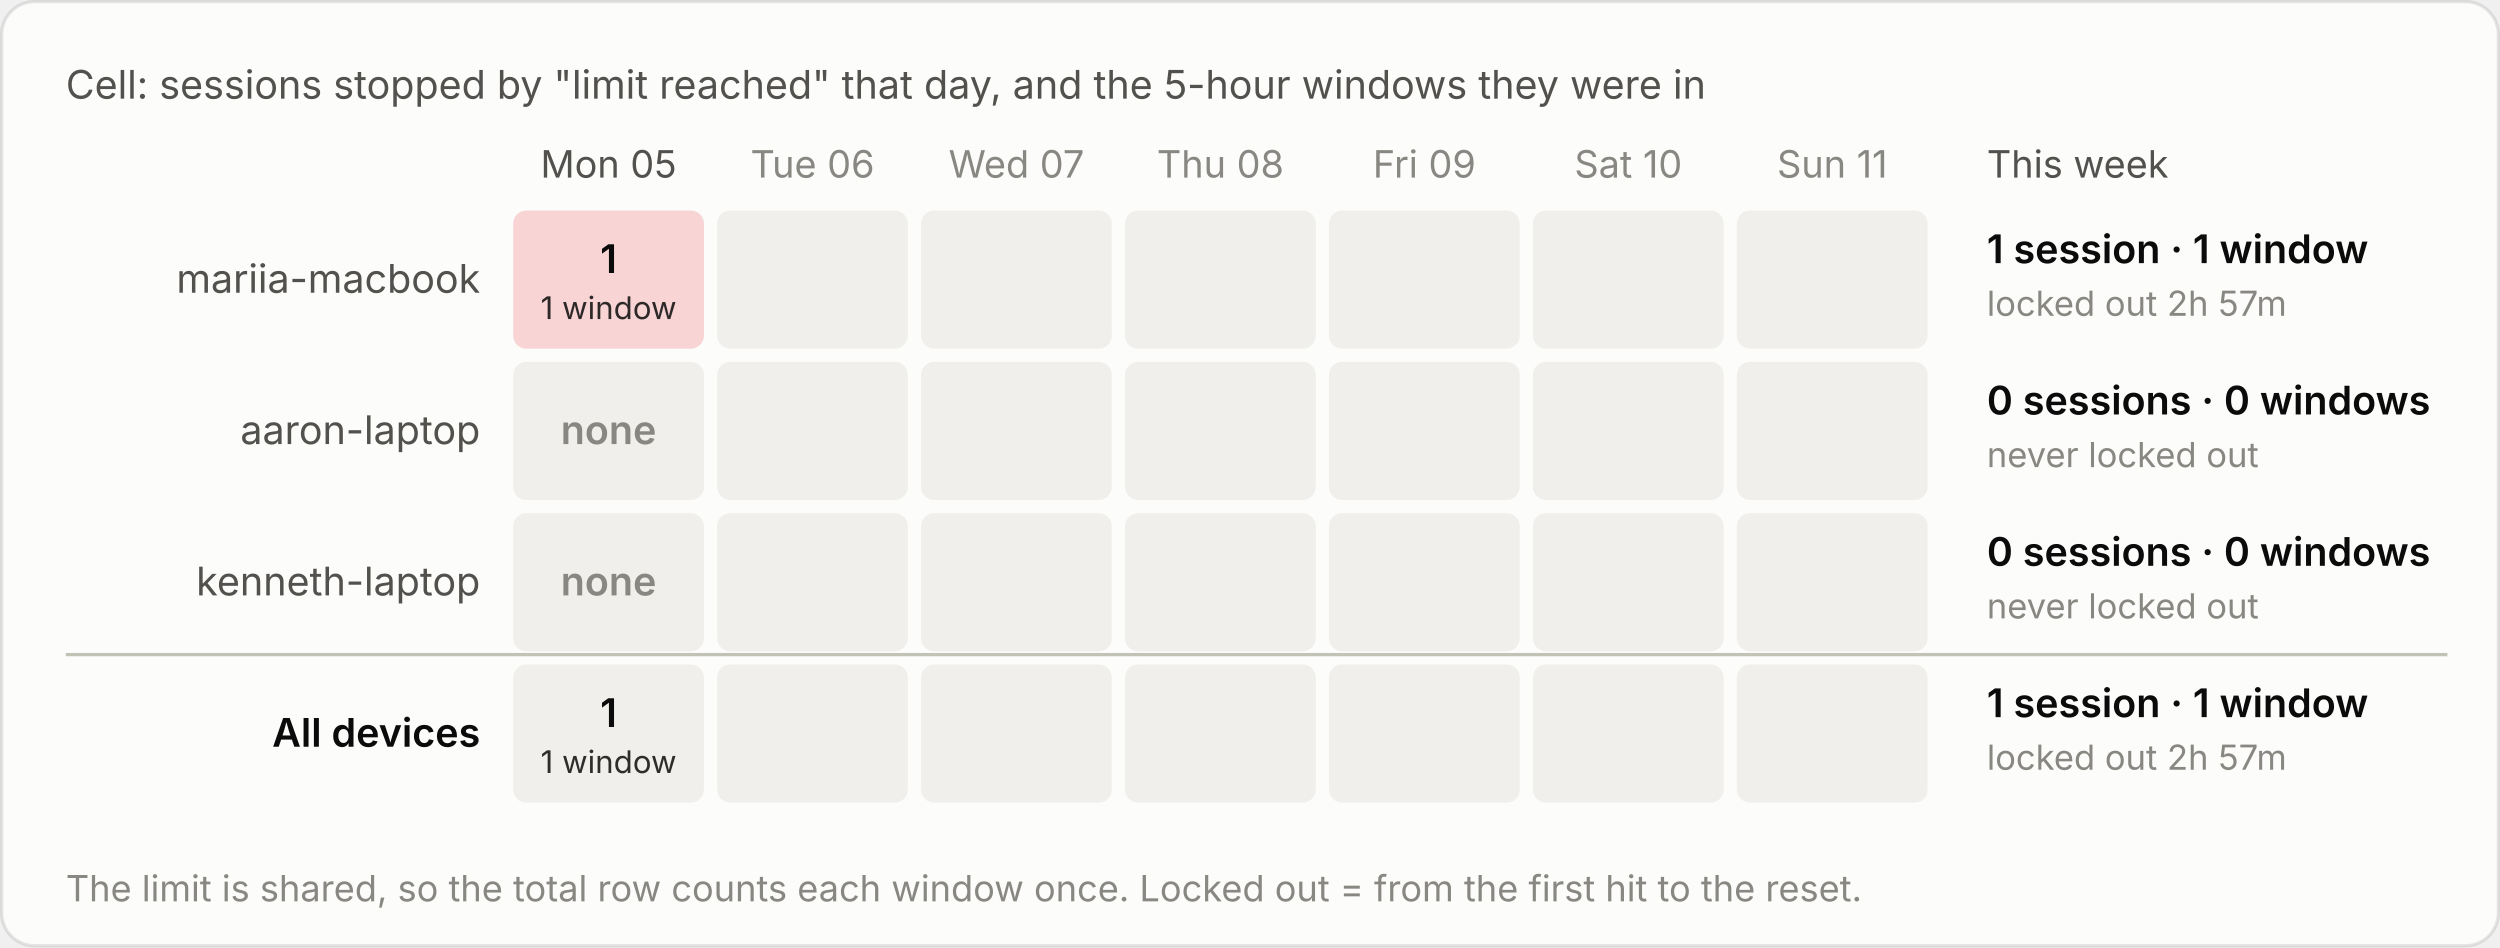
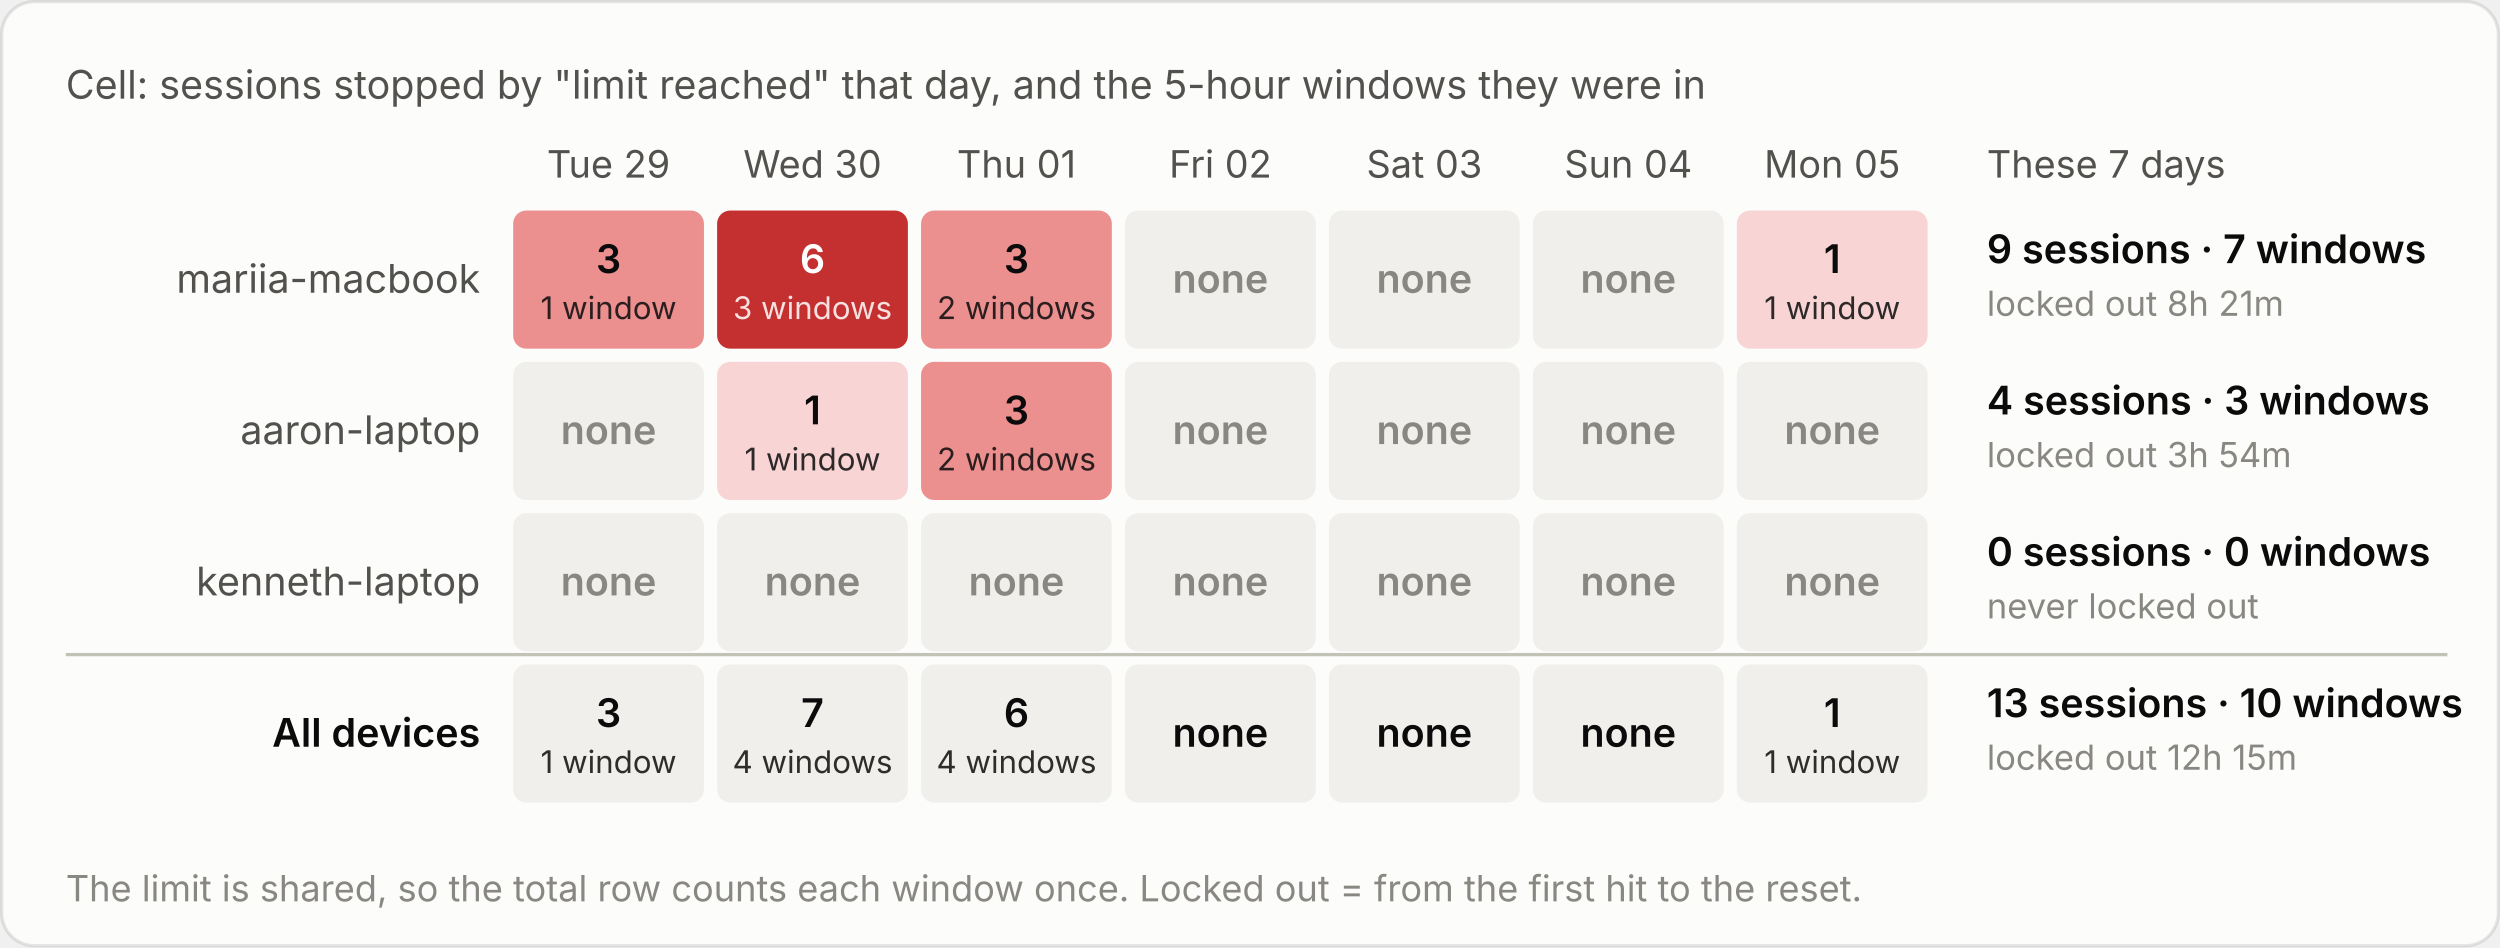
<svg xmlns="http://www.w3.org/2000/svg" viewBox="0 0 760 288" width="760" height="288" role="img" aria-label="Cell: sessions stopped by &quot;limit reached&quot; that day, and the 5-hour windows they were in">
  <style>text{font-family:system-ui,-apple-system,"Segoe UI",sans-serif;font-variant-numeric:tabular-nums}.bg{fill:#fcfcfb;stroke:rgba(11,11,11,.10)}.tp{fill:#0b0b0b}.ts{fill:#52514e}.tm{fill:#898781}.grid{stroke:#e1e0d9;stroke-width:1}.base{stroke:#c3c2b7;stroke-width:1}.so{fill:#b5b3ad}.lo{stroke:#b5b3ad}.qe{fill:#f0efec}.ring{stroke:#fcfcfb}.area{fill-opacity:.1}.s0{fill:#2a78d6}.l0{stroke:#2a78d6}.s1{fill:#eb6834}.l1{stroke:#eb6834}.s2{fill:#1baf7a}.l2{stroke:#1baf7a}.s3{fill:#eda100}.l3{stroke:#eda100}.s4{fill:#e87ba4}.l4{stroke:#e87ba4}.s5{fill:#008300}.l5{stroke:#008300}.s6{fill:#4a3aa7}.l6{stroke:#4a3aa7}.s7{fill:#e34948}.l7{stroke:#e34948}.q0{fill:#cde2fb}.q1{fill:#9ec5f4}.q2{fill:#6da7ec}.q3{fill:#3987e5}.q4{fill:#256abf}.q5{fill:#184f95}.q6{fill:#0d366b}.r0{fill:#f8d4d4}.r1{fill:#ec8f8f}.r2{fill:#c42f2f}.a0{fill:#fbe3e3}.a1{fill:#f5b8b8}.a2{fill:#ec8f8f}.a3{fill:#d65252}.a4{fill:#a82525}.tq0{fill:#0b0b0b}.tq1{fill:#0b0b0b}.tq2{fill:#0b0b0b}.tq3{fill:#ffffff}.tq4{fill:#ffffff}.tq5{fill:#ffffff}.tq6{fill:#ffffff}.tr0{fill:#0b0b0b}.tr1{fill:#0b0b0b}.tr2{fill:#ffffff}.ta0{fill:#0b0b0b}.ta1{fill:#0b0b0b}.ta2{fill:#0b0b0b}.ta3{fill:#ffffff}.ta4{fill:#ffffff}.tw{fill:#ffffff}@media (prefers-color-scheme:dark){.bg{fill:#1a1a19;stroke:rgba(255,255,255,.10)}.tp{fill:#fff}.ts{fill:#c3c2b7}.tm{fill:#898781}.grid{stroke:#2c2c2a}.base{stroke:#383835}.so{fill:#5c5b57}.lo{stroke:#5c5b57}.qe{fill:#262624}.ring{stroke:#1a1a19}.s0{fill:#3987e5}.l0{stroke:#3987e5}.s1{fill:#d95926}.l1{stroke:#d95926}.s2{fill:#199e70}.l2{stroke:#199e70}.s3{fill:#c98500}.l3{stroke:#c98500}.s4{fill:#d55181}.l4{stroke:#d55181}.s5{fill:#008300}.l5{stroke:#008300}.s6{fill:#9085e9}.l6{stroke:#9085e9}.s7{fill:#e66767}.l7{stroke:#e66767}.q0{fill:#16263a}.q1{fill:#123a66}.q2{fill:#184f95}.q3{fill:#256abf}.q4{fill:#3987e5}.q5{fill:#6da7ec}.q6{fill:#b7d3f6}.r0{fill:#4a2023}.r1{fill:#8c2c2f}.r2{fill:#e25555}.a0{fill:#3a1a1c}.a1{fill:#5e2427}.a2{fill:#8c2c2f}.a3{fill:#c43c3f}.a4{fill:#f07070}.tq0{fill:#ffffff}.tq1{fill:#ffffff}.tq2{fill:#ffffff}.tq3{fill:#ffffff}.tq4{fill:#ffffff}.tq5{fill:#0b0b0b}.tq6{fill:#0b0b0b}.tr0{fill:#ffffff}.tr1{fill:#ffffff}.tr2{fill:#ffffff}.ta0{fill:#ffffff}.ta1{fill:#ffffff}.ta2{fill:#ffffff}.ta3{fill:#ffffff}.ta4{fill:#0b0b0b}.tw{fill:#ffffff}}</style>
  <rect class="bg" x=".5" y=".5" width="759" height="287" rx="10" />
  <text class="ts" x="20" y="30" font-size="12">Cell: sessions stopped by "limit reached" that day, and the 5-hour windows they were in</text>
  <g transform="translate(0,-20)">
-     <text class="ts" x="185.0" y="74" font-size="11.5" text-anchor="middle">Mon 05</text>
-     <text class="tm" x="247.0" y="74" font-size="11.5" text-anchor="middle">Tue 06</text>
-     <text class="tm" x="309.0" y="74" font-size="11.5" text-anchor="middle">Wed 07</text>
-     <text class="tm" x="371.0" y="74" font-size="11.5" text-anchor="middle">Thu 08</text>
-     <text class="tm" x="433.0" y="74" font-size="11.5" text-anchor="middle">Fri 09</text>
-     <text class="tm" x="495.0" y="74" font-size="11.5" text-anchor="middle">Sat 10</text>
-     <text class="tm" x="557.0" y="74" font-size="11.5" text-anchor="middle">Sun 11</text>
-     <text class="ts" x="604" y="74" font-size="11.5">This week</text>
+     <text class="ts" x="185.0" y="74" font-size="11.5" text-anchor="middle">Tue 29</text>
+     <text class="ts" x="247.0" y="74" font-size="11.5" text-anchor="middle">Wed 30</text>
+     <text class="ts" x="309.0" y="74" font-size="11.5" text-anchor="middle">Thu 01</text>
+     <text class="ts" x="371.0" y="74" font-size="11.5" text-anchor="middle">Fri 02</text>
+     <text class="ts" x="433.0" y="74" font-size="11.5" text-anchor="middle">Sat 03</text>
+     <text class="ts" x="495.0" y="74" font-size="11.5" text-anchor="middle">Sun 04</text>
+     <text class="ts" x="557.0" y="74" font-size="11.5" text-anchor="middle">Mon 05</text>
+     <text class="ts" x="604" y="74" font-size="11.5">These 7 days</text>
    <text class="ts" x="146" y="109.0" font-size="12" text-anchor="end">mariia-macbook</text>
-     <rect class="r0" x="156.0" y="84" width="58" height="42" rx="4" />
-     <text class="tr0" x="185.0" y="103.0" font-size="12" font-weight="600" text-anchor="middle">1</text>
-     <text class="tr0" x="185.0" y="117.0" font-size="9.5" text-anchor="middle" opacity=".85">1 window</text>
-     <rect class="qe" x="218.0" y="84" width="58" height="42" rx="4" />
-     <rect class="qe" x="280.0" y="84" width="58" height="42" rx="4" />
+     <rect class="r1" x="156.0" y="84" width="58" height="42" rx="4" />
+     <text class="tr1" x="185.0" y="103.0" font-size="12" font-weight="600" text-anchor="middle">3</text>
+     <text class="tr1" x="185.0" y="117.0" font-size="9.5" text-anchor="middle" opacity=".85">1 window</text>
+     <rect class="r2" x="218.0" y="84" width="58" height="42" rx="4" />
+     <text class="tr2" x="247.0" y="103.0" font-size="12" font-weight="600" text-anchor="middle">6</text>
+     <text class="tr2" x="247.0" y="117.0" font-size="9.5" text-anchor="middle" opacity=".85">3 windows</text>
+     <rect class="r1" x="280.0" y="84" width="58" height="42" rx="4" />
+     <text class="tr1" x="309.0" y="103.0" font-size="12" font-weight="600" text-anchor="middle">3</text>
+     <text class="tr1" x="309.0" y="117.0" font-size="9.5" text-anchor="middle" opacity=".85">2 windows</text>
    <rect class="qe" x="342.0" y="84" width="58" height="42" rx="4" />
+     <text class="tm" x="371.0" y="109.0" font-size="12" font-weight="600" text-anchor="middle">none</text>
    <rect class="qe" x="404.0" y="84" width="58" height="42" rx="4" />
+     <text class="tm" x="433.0" y="109.0" font-size="12" font-weight="600" text-anchor="middle">none</text>
    <rect class="qe" x="466.0" y="84" width="58" height="42" rx="4" />
-     <rect class="qe" x="528.0" y="84" width="58" height="42" rx="4" />
-     <text class="tp" x="604" y="100.0" font-size="12" font-weight="600">1 session · 1 window</text>
-     <text class="tm" x="604" y="116.0" font-size="10.5">locked out 2h 57m</text>
+     <text class="tm" x="495.0" y="109.0" font-size="12" font-weight="600" text-anchor="middle">none</text>
+     <rect class="r0" x="528.0" y="84" width="58" height="42" rx="4" />
+     <text class="tr0" x="557.0" y="103.0" font-size="12" font-weight="600" text-anchor="middle">1</text>
+     <text class="tr0" x="557.0" y="117.0" font-size="9.5" text-anchor="middle" opacity=".85">1 window</text>
+     <text class="tp" x="604" y="100.0" font-size="12" font-weight="600">9 sessions · 7 windows</text>
+     <text class="tm" x="604" y="116.0" font-size="10.5">locked out 8h 21m</text>
    <text class="ts" x="146" y="155.0" font-size="12" text-anchor="end">aaron-laptop</text>
    <rect class="qe" x="156.0" y="130" width="58" height="42" rx="4" />
    <text class="tm" x="185.0" y="155.0" font-size="12" font-weight="600" text-anchor="middle">none</text>
-     <rect class="qe" x="218.0" y="130" width="58" height="42" rx="4" />
-     <rect class="qe" x="280.0" y="130" width="58" height="42" rx="4" />
+     <rect class="r0" x="218.0" y="130" width="58" height="42" rx="4" />
+     <text class="tr0" x="247.0" y="149.0" font-size="12" font-weight="600" text-anchor="middle">1</text>
+     <text class="tr0" x="247.0" y="163.0" font-size="9.5" text-anchor="middle" opacity=".85">1 window</text>
+     <rect class="r1" x="280.0" y="130" width="58" height="42" rx="4" />
+     <text class="tr1" x="309.0" y="149.0" font-size="12" font-weight="600" text-anchor="middle">3</text>
+     <text class="tr1" x="309.0" y="163.0" font-size="9.5" text-anchor="middle" opacity=".85">2 windows</text>
    <rect class="qe" x="342.0" y="130" width="58" height="42" rx="4" />
+     <text class="tm" x="371.0" y="155.0" font-size="12" font-weight="600" text-anchor="middle">none</text>
    <rect class="qe" x="404.0" y="130" width="58" height="42" rx="4" />
+     <text class="tm" x="433.0" y="155.0" font-size="12" font-weight="600" text-anchor="middle">none</text>
    <rect class="qe" x="466.0" y="130" width="58" height="42" rx="4" />
+     <text class="tm" x="495.0" y="155.0" font-size="12" font-weight="600" text-anchor="middle">none</text>
    <rect class="qe" x="528.0" y="130" width="58" height="42" rx="4" />
-     <text class="tp" x="604" y="146.0" font-size="12" font-weight="600">0 sessions · 0 windows</text>
-     <text class="tm" x="604" y="162.0" font-size="10.5">never locked out</text>
+     <text class="tm" x="557.0" y="155.0" font-size="12" font-weight="600" text-anchor="middle">none</text>
+     <text class="tp" x="604" y="146.0" font-size="12" font-weight="600">4 sessions · 3 windows</text>
+     <text class="tm" x="604" y="162.0" font-size="10.5">locked out 3h 54m</text>
    <text class="ts" x="146" y="201.0" font-size="12" text-anchor="end">kenneth-laptop</text>
    <rect class="qe" x="156.0" y="176" width="58" height="42" rx="4" />
    <text class="tm" x="185.0" y="201.0" font-size="12" font-weight="600" text-anchor="middle">none</text>
    <rect class="qe" x="218.0" y="176" width="58" height="42" rx="4" />
+     <text class="tm" x="247.0" y="201.0" font-size="12" font-weight="600" text-anchor="middle">none</text>
    <rect class="qe" x="280.0" y="176" width="58" height="42" rx="4" />
+     <text class="tm" x="309.0" y="201.0" font-size="12" font-weight="600" text-anchor="middle">none</text>
    <rect class="qe" x="342.0" y="176" width="58" height="42" rx="4" />
+     <text class="tm" x="371.0" y="201.0" font-size="12" font-weight="600" text-anchor="middle">none</text>
    <rect class="qe" x="404.0" y="176" width="58" height="42" rx="4" />
+     <text class="tm" x="433.0" y="201.0" font-size="12" font-weight="600" text-anchor="middle">none</text>
    <rect class="qe" x="466.0" y="176" width="58" height="42" rx="4" />
+     <text class="tm" x="495.0" y="201.0" font-size="12" font-weight="600" text-anchor="middle">none</text>
    <rect class="qe" x="528.0" y="176" width="58" height="42" rx="4" />
+     <text class="tm" x="557.0" y="201.0" font-size="12" font-weight="600" text-anchor="middle">none</text>
    <text class="tp" x="604" y="192.0" font-size="12" font-weight="600">0 sessions · 0 windows</text>
    <text class="tm" x="604" y="208.0" font-size="10.5">never locked out</text>
    <line class="base" x1="20" x2="744" y1="219" y2="219" />
    <text class="tp" x="146" y="247.0" font-size="12" text-anchor="end" font-weight="600">All devices</text>
    <rect class="qe" x="156.0" y="222" width="58" height="42" rx="4" />
-     <text class="tp" x="185.0" y="241.0" font-size="12" font-weight="600" text-anchor="middle">1</text>
+     <text class="tp" x="185.0" y="241.0" font-size="12" font-weight="600" text-anchor="middle">3</text>
    <text class="tp" x="185.0" y="255.0" font-size="9.5" text-anchor="middle" opacity=".85">1 window</text>
    <rect class="qe" x="218.0" y="222" width="58" height="42" rx="4" />
+     <text class="tp" x="247.0" y="241.0" font-size="12" font-weight="600" text-anchor="middle">7</text>
+     <text class="tp" x="247.0" y="255.0" font-size="9.5" text-anchor="middle" opacity=".85">4 windows</text>
    <rect class="qe" x="280.0" y="222" width="58" height="42" rx="4" />
+     <text class="tp" x="309.0" y="241.0" font-size="12" font-weight="600" text-anchor="middle">6</text>
+     <text class="tp" x="309.0" y="255.0" font-size="9.5" text-anchor="middle" opacity=".85">4 windows</text>
    <rect class="qe" x="342.0" y="222" width="58" height="42" rx="4" />
+     <text class="tp" x="371.0" y="247.0" font-size="12" font-weight="600" text-anchor="middle">none</text>
    <rect class="qe" x="404.0" y="222" width="58" height="42" rx="4" />
+     <text class="tp" x="433.0" y="247.0" font-size="12" font-weight="600" text-anchor="middle">none</text>
    <rect class="qe" x="466.0" y="222" width="58" height="42" rx="4" />
+     <text class="tp" x="495.0" y="247.0" font-size="12" font-weight="600" text-anchor="middle">none</text>
    <rect class="qe" x="528.0" y="222" width="58" height="42" rx="4" />
-     <text class="tp" x="604" y="238.0" font-size="12" font-weight="600">1 session · 1 window</text>
-     <text class="tm" x="604" y="254.0" font-size="10.5">locked out 2h 57m</text>
+     <text class="tp" x="557.0" y="241.0" font-size="12" font-weight="600" text-anchor="middle">1</text>
+     <text class="tp" x="557.0" y="255.0" font-size="9.5" text-anchor="middle" opacity=".85">1 window</text>
+     <text class="tp" x="604" y="238.0" font-size="12" font-weight="600">13 sessions · 10 windows</text>
+     <text class="tm" x="604" y="254.0" font-size="10.5">locked out 12h 15m</text>
    <text class="tm" x="20" y="294" font-size="11">The limit is shared, so the total row counts each window once. Locked out = from the first hit to the reset.</text>
  </g>
</svg>
